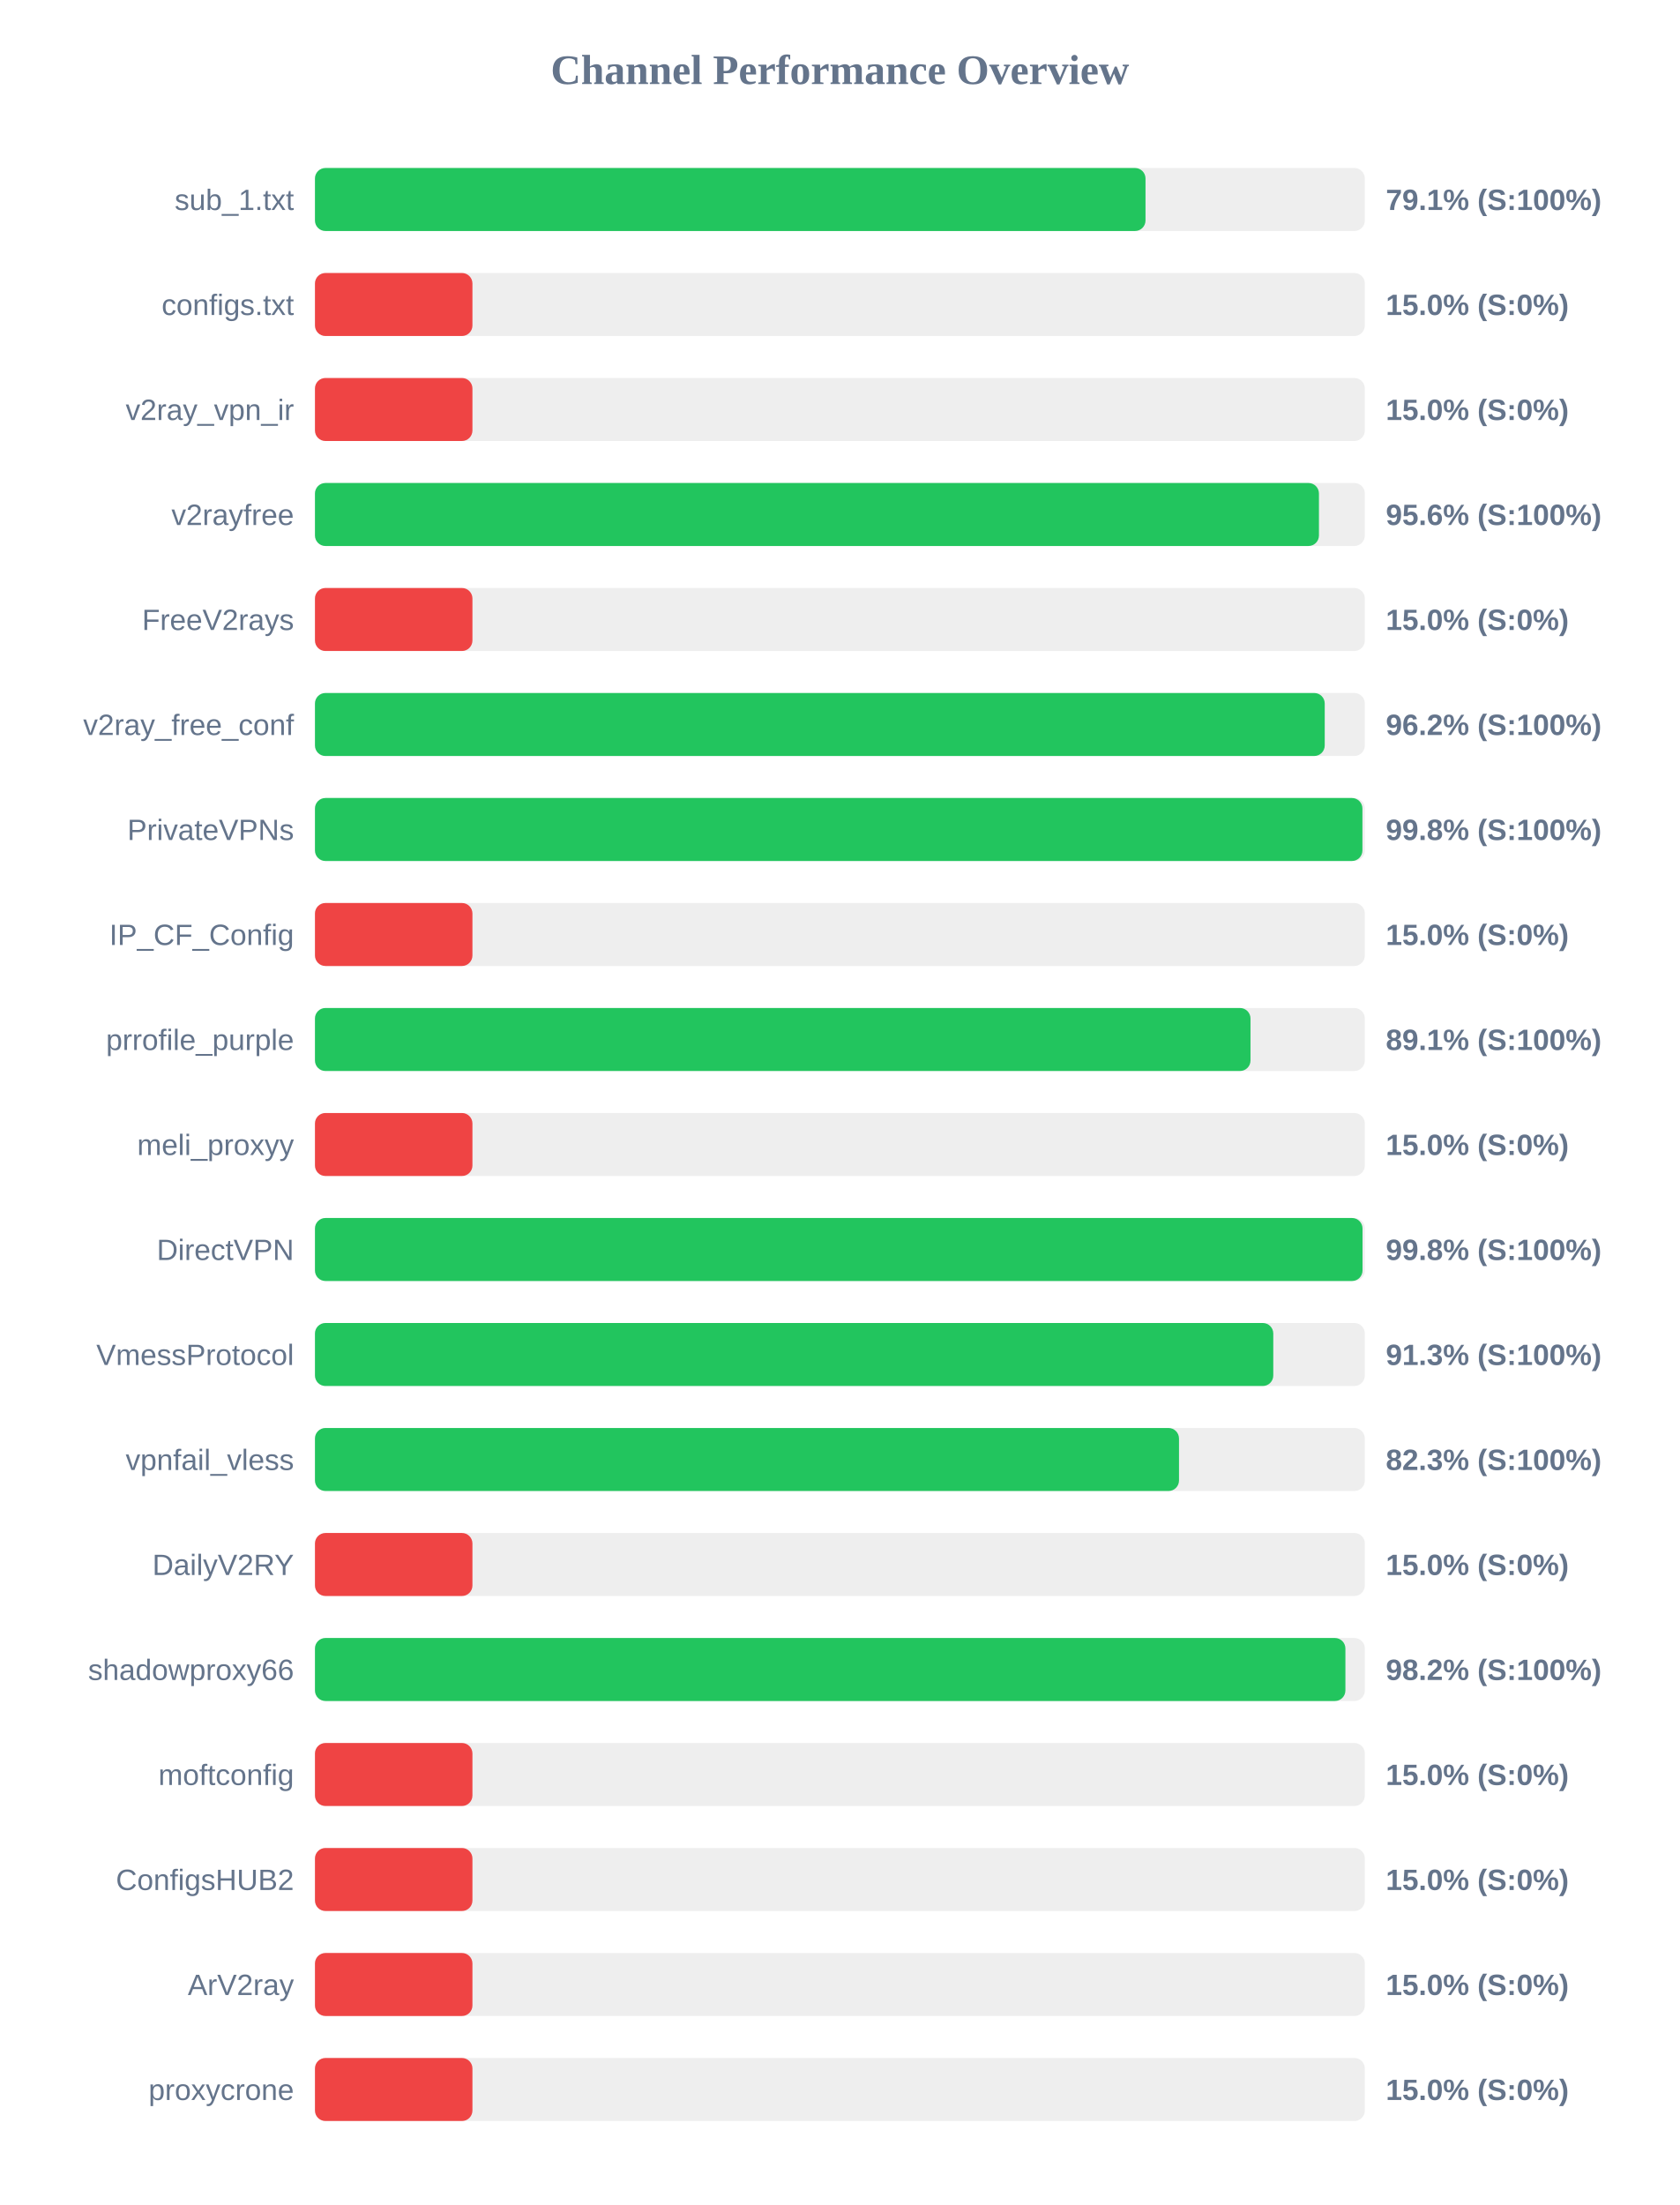
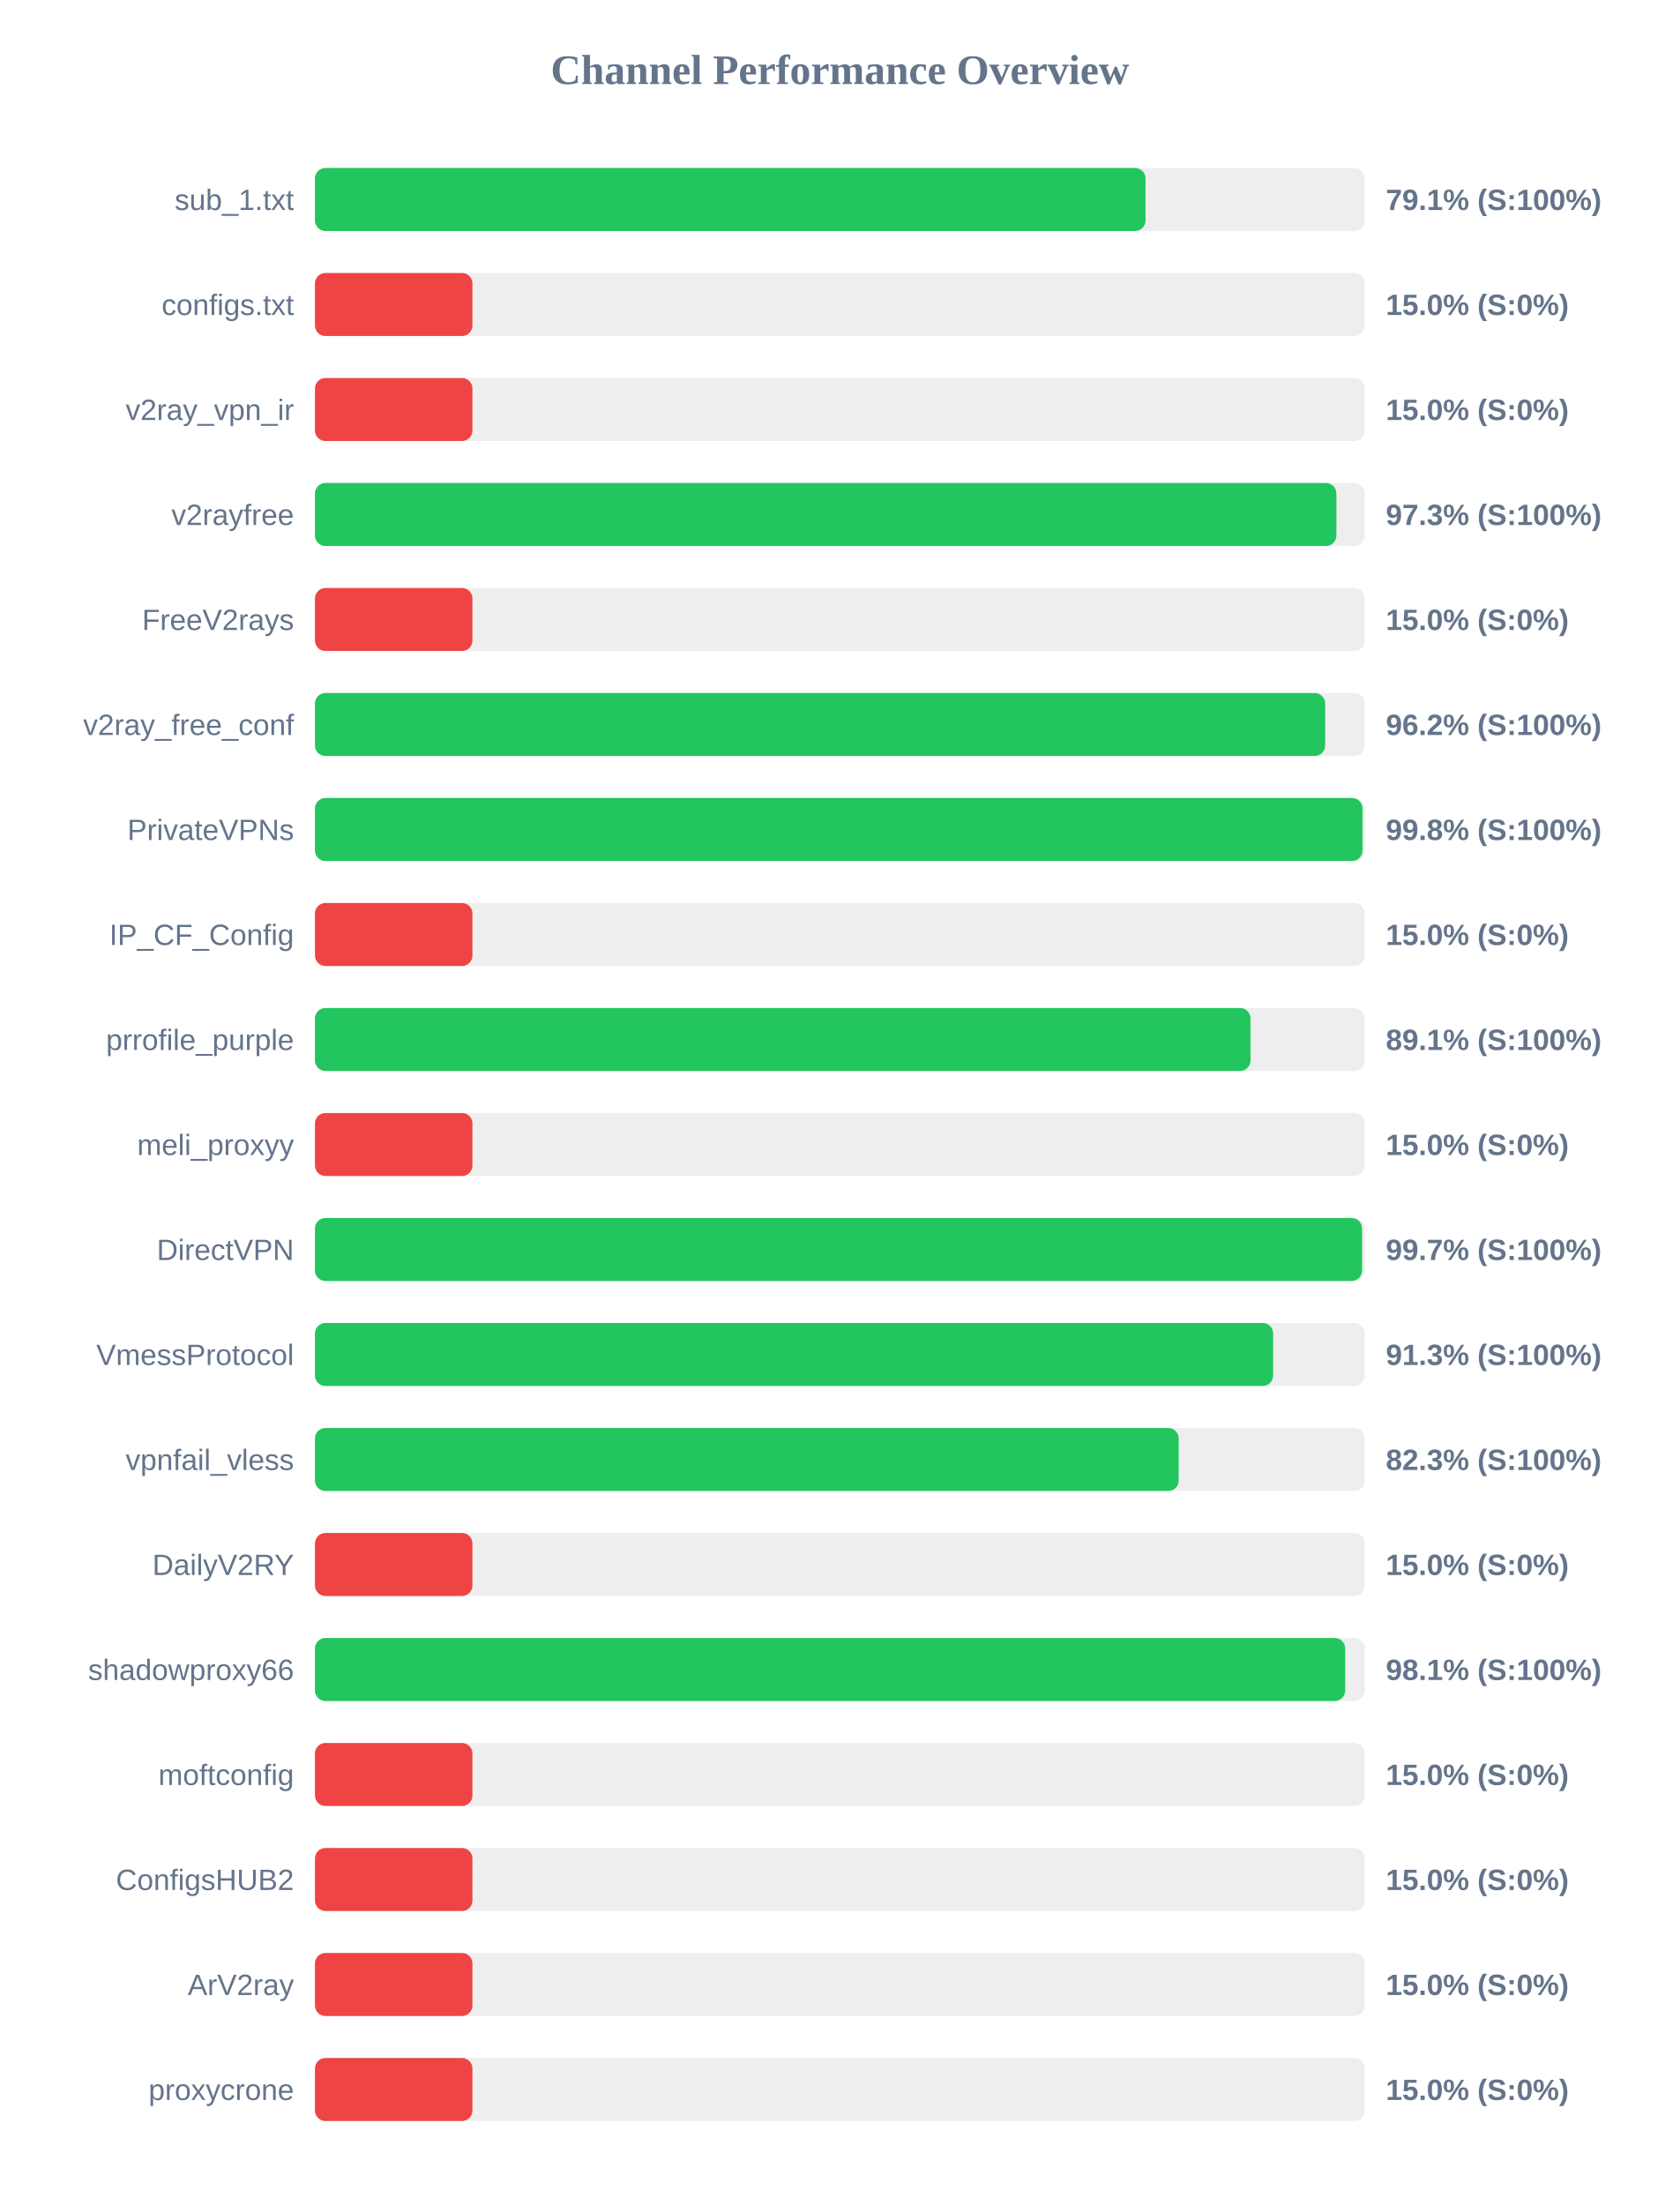
<svg xmlns="http://www.w3.org/2000/svg" width="800" height="1050" version="1.1">
  <style>
        .row { font: 14px Arial; fill: #64748b; }
        .score { font: bold 14px Arial; fill: #64748b; }
    </style>
  <text x="400" y="40" text-anchor="middle" font-size="20px" font-weight="bold" fill="#64748b">Channel Performance Overview</text>
  <rect x="150" y="80" width="500" height="30" fill="#eee" rx="5" />
  <rect x="150" y="80" width="395.55" height="30" fill="#22c55e" rx="5" />
  <text x="140" y="100" text-anchor="end" class="row">sub_1.txt</text>
  <text x="660" y="100" text-anchor="start" class="score">79.1% (S:100%)</text>
  <rect x="150" y="130" width="500" height="30" fill="#eee" rx="5" />
  <rect x="150" y="130" width="75.0" height="30" fill="#ef4444" rx="5" />
  <text x="140" y="150" text-anchor="end" class="row">configs.txt</text>
  <text x="660" y="150" text-anchor="start" class="score">15.0% (S:0%)</text>
  <rect x="150" y="180" width="500" height="30" fill="#eee" rx="5" />
  <rect x="150" y="180" width="75.0" height="30" fill="#ef4444" rx="5" />
  <text x="140" y="200" text-anchor="end" class="row">v2ray_vpn_ir</text>
  <text x="660" y="200" text-anchor="start" class="score">15.0% (S:0%)</text>
  <rect x="150" y="230" width="500" height="30" fill="#eee" rx="5" />
-   <rect x="150" y="230" width="478.15" height="30" fill="#22c55e" rx="5" />
+   <rect x="150" y="230" width="486.45" height="30" fill="#22c55e" rx="5" />
  <text x="140" y="250" text-anchor="end" class="row">v2rayfree</text>
-   <text x="660" y="250" text-anchor="start" class="score">95.6% (S:100%)</text>
+   <text x="660" y="250" text-anchor="start" class="score">97.3% (S:100%)</text>
  <rect x="150" y="280" width="500" height="30" fill="#eee" rx="5" />
  <rect x="150" y="280" width="75.0" height="30" fill="#ef4444" rx="5" />
  <text x="140" y="300" text-anchor="end" class="row">FreeV2rays</text>
  <text x="660" y="300" text-anchor="start" class="score">15.0% (S:0%)</text>
  <rect x="150" y="330" width="500" height="30" fill="#eee" rx="5" />
-   <rect x="150" y="330" width="480.9" height="30" fill="#22c55e" rx="5" />
+   <rect x="150" y="330" width="481.1" height="30" fill="#22c55e" rx="5" />
  <text x="140" y="350" text-anchor="end" class="row">v2ray_free_conf</text>
  <text x="660" y="350" text-anchor="start" class="score">96.2% (S:100%)</text>
  <rect x="150" y="380" width="500" height="30" fill="#eee" rx="5" />
-   <rect x="150" y="380" width="498.85" height="30" fill="#22c55e" rx="5" />
+   <rect x="150" y="380" width="498.9" height="30" fill="#22c55e" rx="5" />
  <text x="140" y="400" text-anchor="end" class="row">PrivateVPNs</text>
  <text x="660" y="400" text-anchor="start" class="score">99.8% (S:100%)</text>
  <rect x="150" y="430" width="500" height="30" fill="#eee" rx="5" />
  <rect x="150" y="430" width="75.0" height="30" fill="#ef4444" rx="5" />
  <text x="140" y="450" text-anchor="end" class="row">IP_CF_Config</text>
  <text x="660" y="450" text-anchor="start" class="score">15.0% (S:0%)</text>
  <rect x="150" y="480" width="500" height="30" fill="#eee" rx="5" />
  <rect x="150" y="480" width="445.55" height="30" fill="#22c55e" rx="5" />
  <text x="140" y="500" text-anchor="end" class="row">prrofile_purple</text>
  <text x="660" y="500" text-anchor="start" class="score">89.1% (S:100%)</text>
  <rect x="150" y="530" width="500" height="30" fill="#eee" rx="5" />
  <rect x="150" y="530" width="75.0" height="30" fill="#ef4444" rx="5" />
  <text x="140" y="550" text-anchor="end" class="row">meli_proxyy</text>
  <text x="660" y="550" text-anchor="start" class="score">15.0% (S:0%)</text>
  <rect x="150" y="580" width="500" height="30" fill="#eee" rx="5" />
-   <rect x="150" y="580" width="498.9" height="30" fill="#22c55e" rx="5" />
+   <rect x="150" y="580" width="498.7" height="30" fill="#22c55e" rx="5" />
  <text x="140" y="600" text-anchor="end" class="row">DirectVPN</text>
-   <text x="660" y="600" text-anchor="start" class="score">99.8% (S:100%)</text>
+   <text x="660" y="600" text-anchor="start" class="score">99.7% (S:100%)</text>
  <rect x="150" y="630" width="500" height="30" fill="#eee" rx="5" />
-   <rect x="150" y="630" width="456.4" height="30" fill="#22c55e" rx="5" />
+   <rect x="150" y="630" width="456.35" height="30" fill="#22c55e" rx="5" />
  <text x="140" y="650" text-anchor="end" class="row">VmessProtocol</text>
  <text x="660" y="650" text-anchor="start" class="score">91.3% (S:100%)</text>
  <rect x="150" y="680" width="500" height="30" fill="#eee" rx="5" />
-   <rect x="150" y="680" width="411.5" height="30" fill="#22c55e" rx="5" />
+   <rect x="150" y="680" width="411.35" height="30" fill="#22c55e" rx="5" />
  <text x="140" y="700" text-anchor="end" class="row">vpnfail_vless</text>
  <text x="660" y="700" text-anchor="start" class="score">82.3% (S:100%)</text>
  <rect x="150" y="730" width="500" height="30" fill="#eee" rx="5" />
  <rect x="150" y="730" width="75.0" height="30" fill="#ef4444" rx="5" />
  <text x="140" y="750" text-anchor="end" class="row">DailyV2RY</text>
  <text x="660" y="750" text-anchor="start" class="score">15.0% (S:0%)</text>
  <rect x="150" y="780" width="500" height="30" fill="#eee" rx="5" />
-   <rect x="150" y="780" width="490.75" height="30" fill="#22c55e" rx="5" />
+   <rect x="150" y="780" width="490.65" height="30" fill="#22c55e" rx="5" />
  <text x="140" y="800" text-anchor="end" class="row">shadowproxy66</text>
-   <text x="660" y="800" text-anchor="start" class="score">98.2% (S:100%)</text>
+   <text x="660" y="800" text-anchor="start" class="score">98.1% (S:100%)</text>
  <rect x="150" y="830" width="500" height="30" fill="#eee" rx="5" />
  <rect x="150" y="830" width="75.0" height="30" fill="#ef4444" rx="5" />
  <text x="140" y="850" text-anchor="end" class="row">moftconfig</text>
  <text x="660" y="850" text-anchor="start" class="score">15.0% (S:0%)</text>
  <rect x="150" y="880" width="500" height="30" fill="#eee" rx="5" />
  <rect x="150" y="880" width="75.0" height="30" fill="#ef4444" rx="5" />
  <text x="140" y="900" text-anchor="end" class="row">ConfigsHUB2</text>
  <text x="660" y="900" text-anchor="start" class="score">15.0% (S:0%)</text>
  <rect x="150" y="930" width="500" height="30" fill="#eee" rx="5" />
  <rect x="150" y="930" width="75.0" height="30" fill="#ef4444" rx="5" />
  <text x="140" y="950" text-anchor="end" class="row">ArV2ray</text>
  <text x="660" y="950" text-anchor="start" class="score">15.0% (S:0%)</text>
  <rect x="150" y="980" width="500" height="30" fill="#eee" rx="5" />
  <rect x="150" y="980" width="75.0" height="30" fill="#ef4444" rx="5" />
  <text x="140" y="1000" text-anchor="end" class="row">proxycrone</text>
  <text x="660" y="1000" text-anchor="start" class="score">15.0% (S:0%)</text>
</svg>
